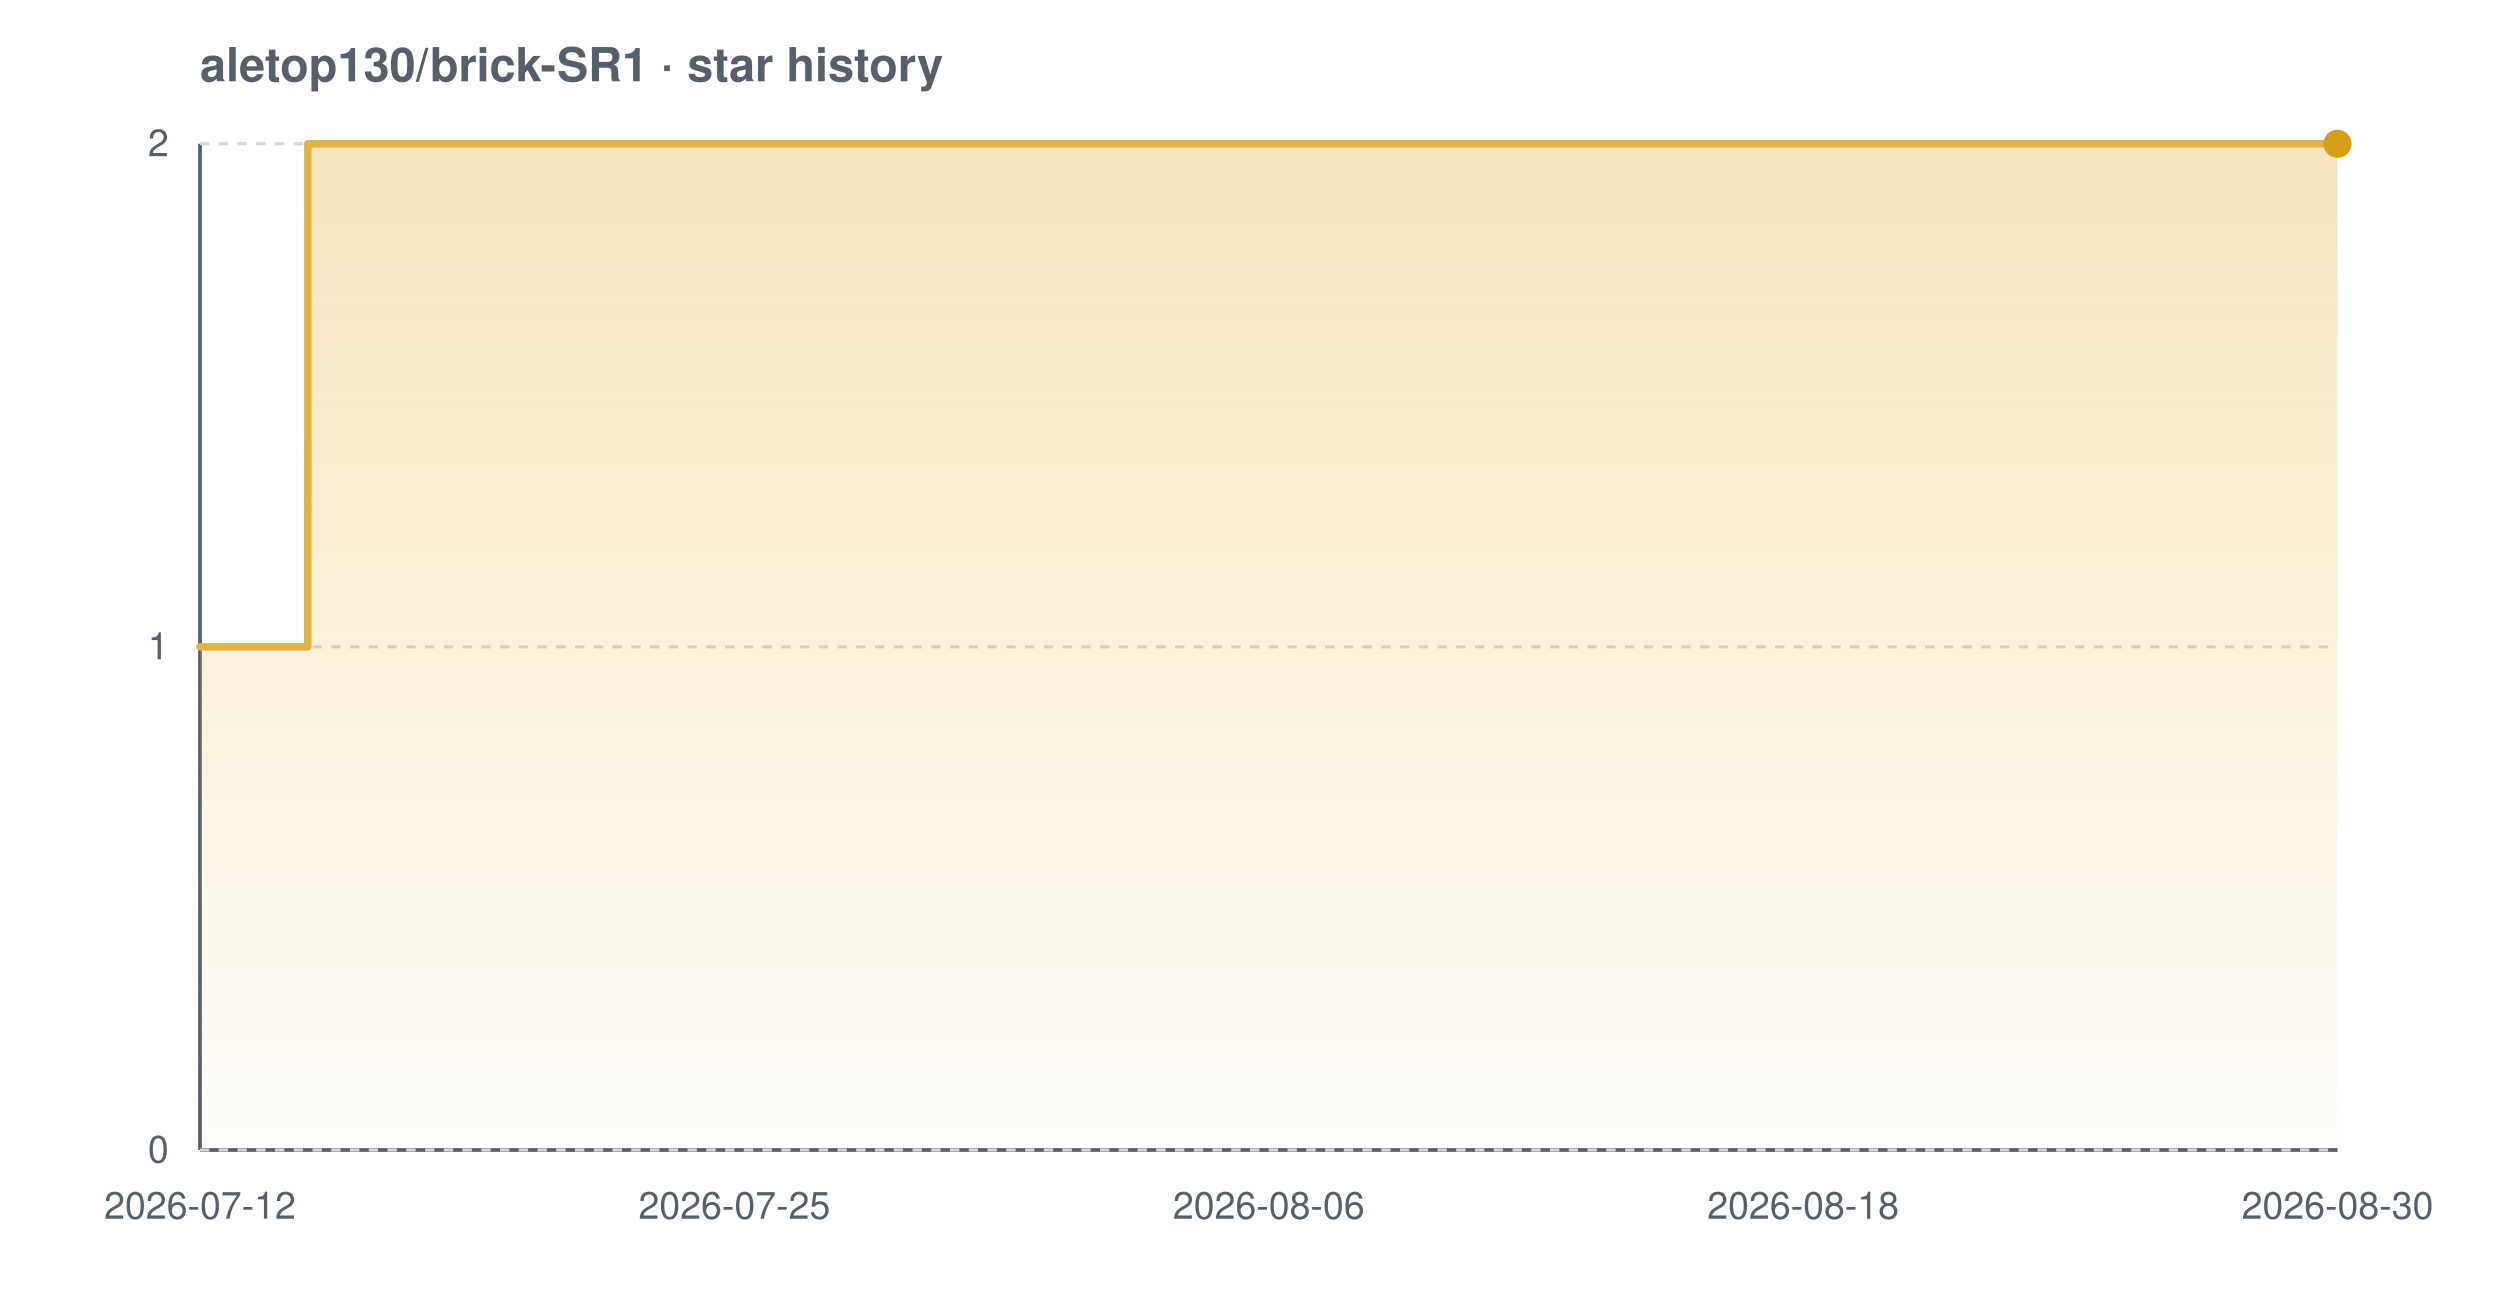
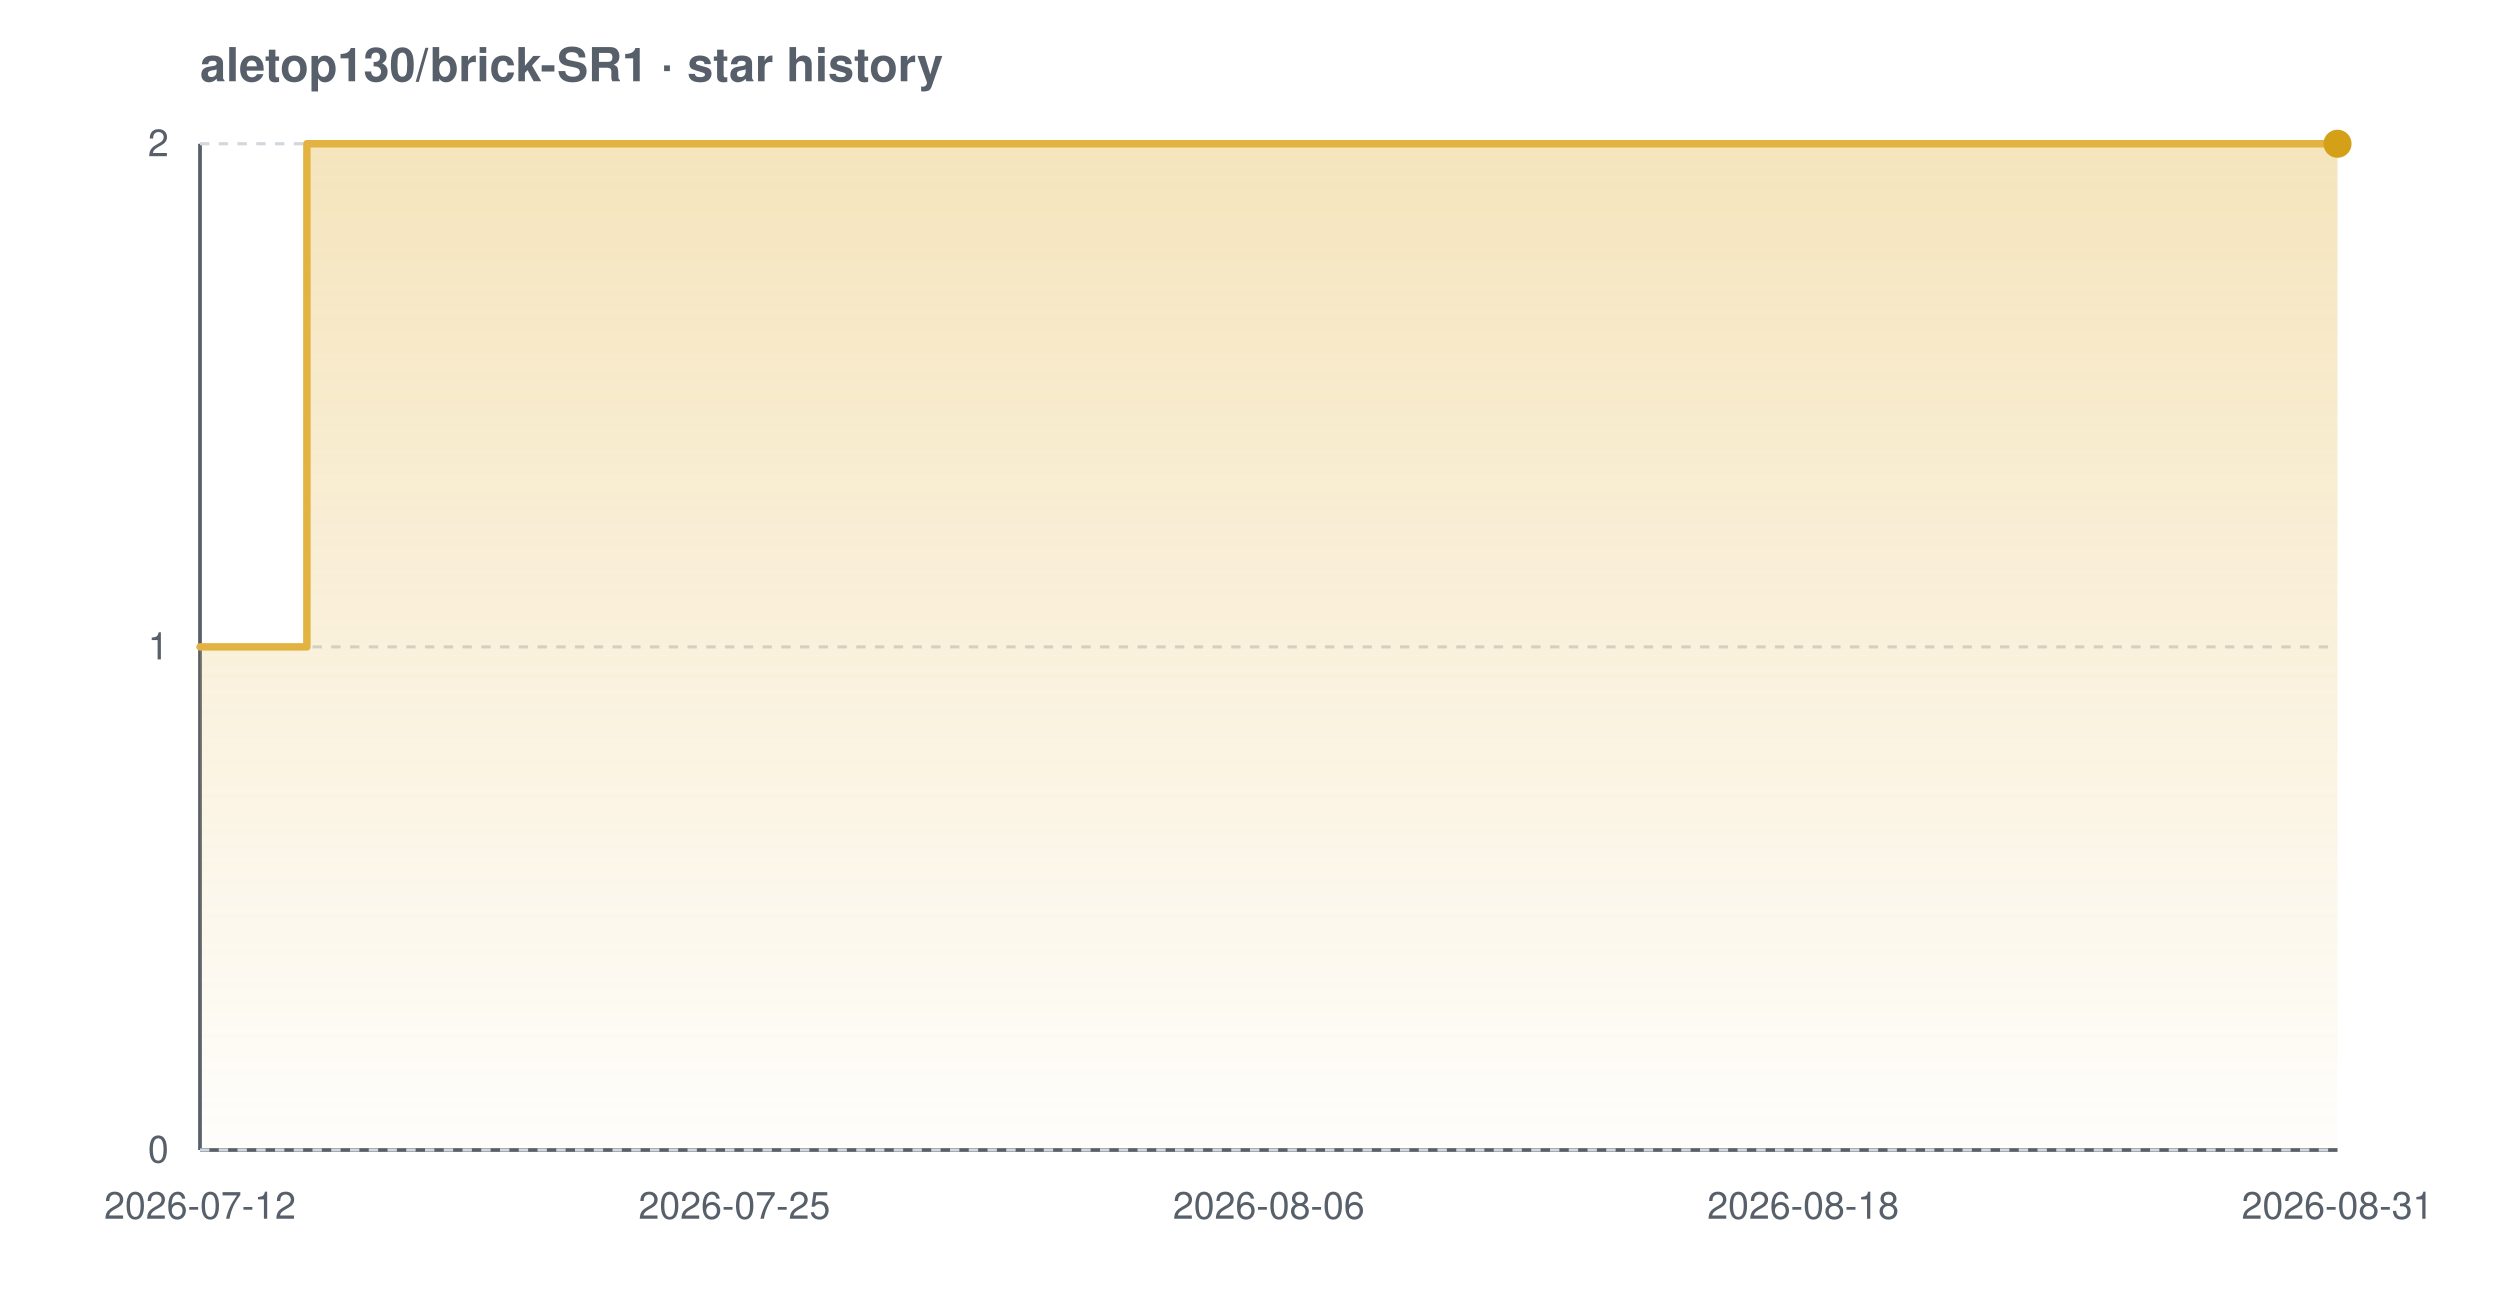
<svg xmlns="http://www.w3.org/2000/svg" width="800" height="420" viewBox="0 0 800 420" font-family="-apple-system,BlinkMacSystemFont,'Segoe UI',Helvetica,Arial,sans-serif" role="img" aria-label="Star history chart for aletop130/brick-SR1">
  <defs>
    <linearGradient id="grad-light" x1="0" y1="0" x2="0" y2="1">
      <stop offset="0%" stop-color="#e3b341" stop-opacity="0.35" />
      <stop offset="100%" stop-color="#e3b341" stop-opacity="0.02" />
    </linearGradient>
  </defs>
  <text x="64" y="26" font-size="15" font-weight="600" fill="#57606a">aletop130/brick-SR1 · star history</text>
  <line x1="64" y1="368" x2="748" y2="368" stroke="#57606a" stroke-width="1.2" />
  <line x1="64" y1="46" x2="64" y2="368" stroke="#57606a" stroke-width="1.2" />
  <line x1="64" y1="368.0" x2="748" y2="368.0" stroke="#d0d7de" stroke-width="1" stroke-dasharray="3 3" />
  <line x1="64" y1="207.0" x2="748" y2="207.0" stroke="#d0d7de" stroke-width="1" stroke-dasharray="3 3" />
  <line x1="64" y1="46.0" x2="748" y2="46.0" stroke="#d0d7de" stroke-width="1" stroke-dasharray="3 3" />
-   <path d="M 64.0 207.0 L 98.5 207.0 L 98.5 46.0 L 748.0 46.0 L 748.0 46.0 L 748.0 368.0 L 64.0 368.0 Z" fill="url(#grad-light)" />
-   <path d="M 64.0 207.0 L 98.5 207.0 L 98.5 46.0 L 748.0 46.0 L 748.0 46.0" fill="none" stroke="#e3b341" stroke-width="2.4" stroke-linejoin="round" stroke-linecap="round" />
+   <path d="M 64.0 207.0 L 98.2 207.0 L 98.2 46.0 L 748.0 46.0 L 748.0 46.0 L 748.0 368.0 L 64.0 368.0 Z" fill="url(#grad-light)" />
+   <path d="M 64.0 207.0 L 98.2 207.0 L 98.2 46.0 L 748.0 46.0 L 748.0 46.0" fill="none" stroke="#e3b341" stroke-width="2.4" stroke-linejoin="round" stroke-linecap="round" />
  <circle cx="748.0" cy="46.0" r="4.5" fill="#d4a017" />
  <text x="54" y="372.0" text-anchor="end" font-size="12" fill="#57606a">0</text>
  <text x="54" y="211.0" text-anchor="end" font-size="12" fill="#57606a">1</text>
  <text x="54" y="50.0" text-anchor="end" font-size="12" fill="#57606a">2</text>
  <text x="64.0" y="390" text-anchor="middle" font-size="12" fill="#57606a">2026-07-12</text>
  <text x="235.0" y="390" text-anchor="middle" font-size="12" fill="#57606a">2026-07-25</text>
  <text x="406.0" y="390" text-anchor="middle" font-size="12" fill="#57606a">2026-08-06</text>
  <text x="577.0" y="390" text-anchor="middle" font-size="12" fill="#57606a">2026-08-18</text>
-   <text x="748.0" y="390" text-anchor="middle" font-size="12" fill="#57606a">2026-08-30</text>
+   <text x="748.0" y="390" text-anchor="middle" font-size="12" fill="#57606a">2026-08-31</text>
</svg>
